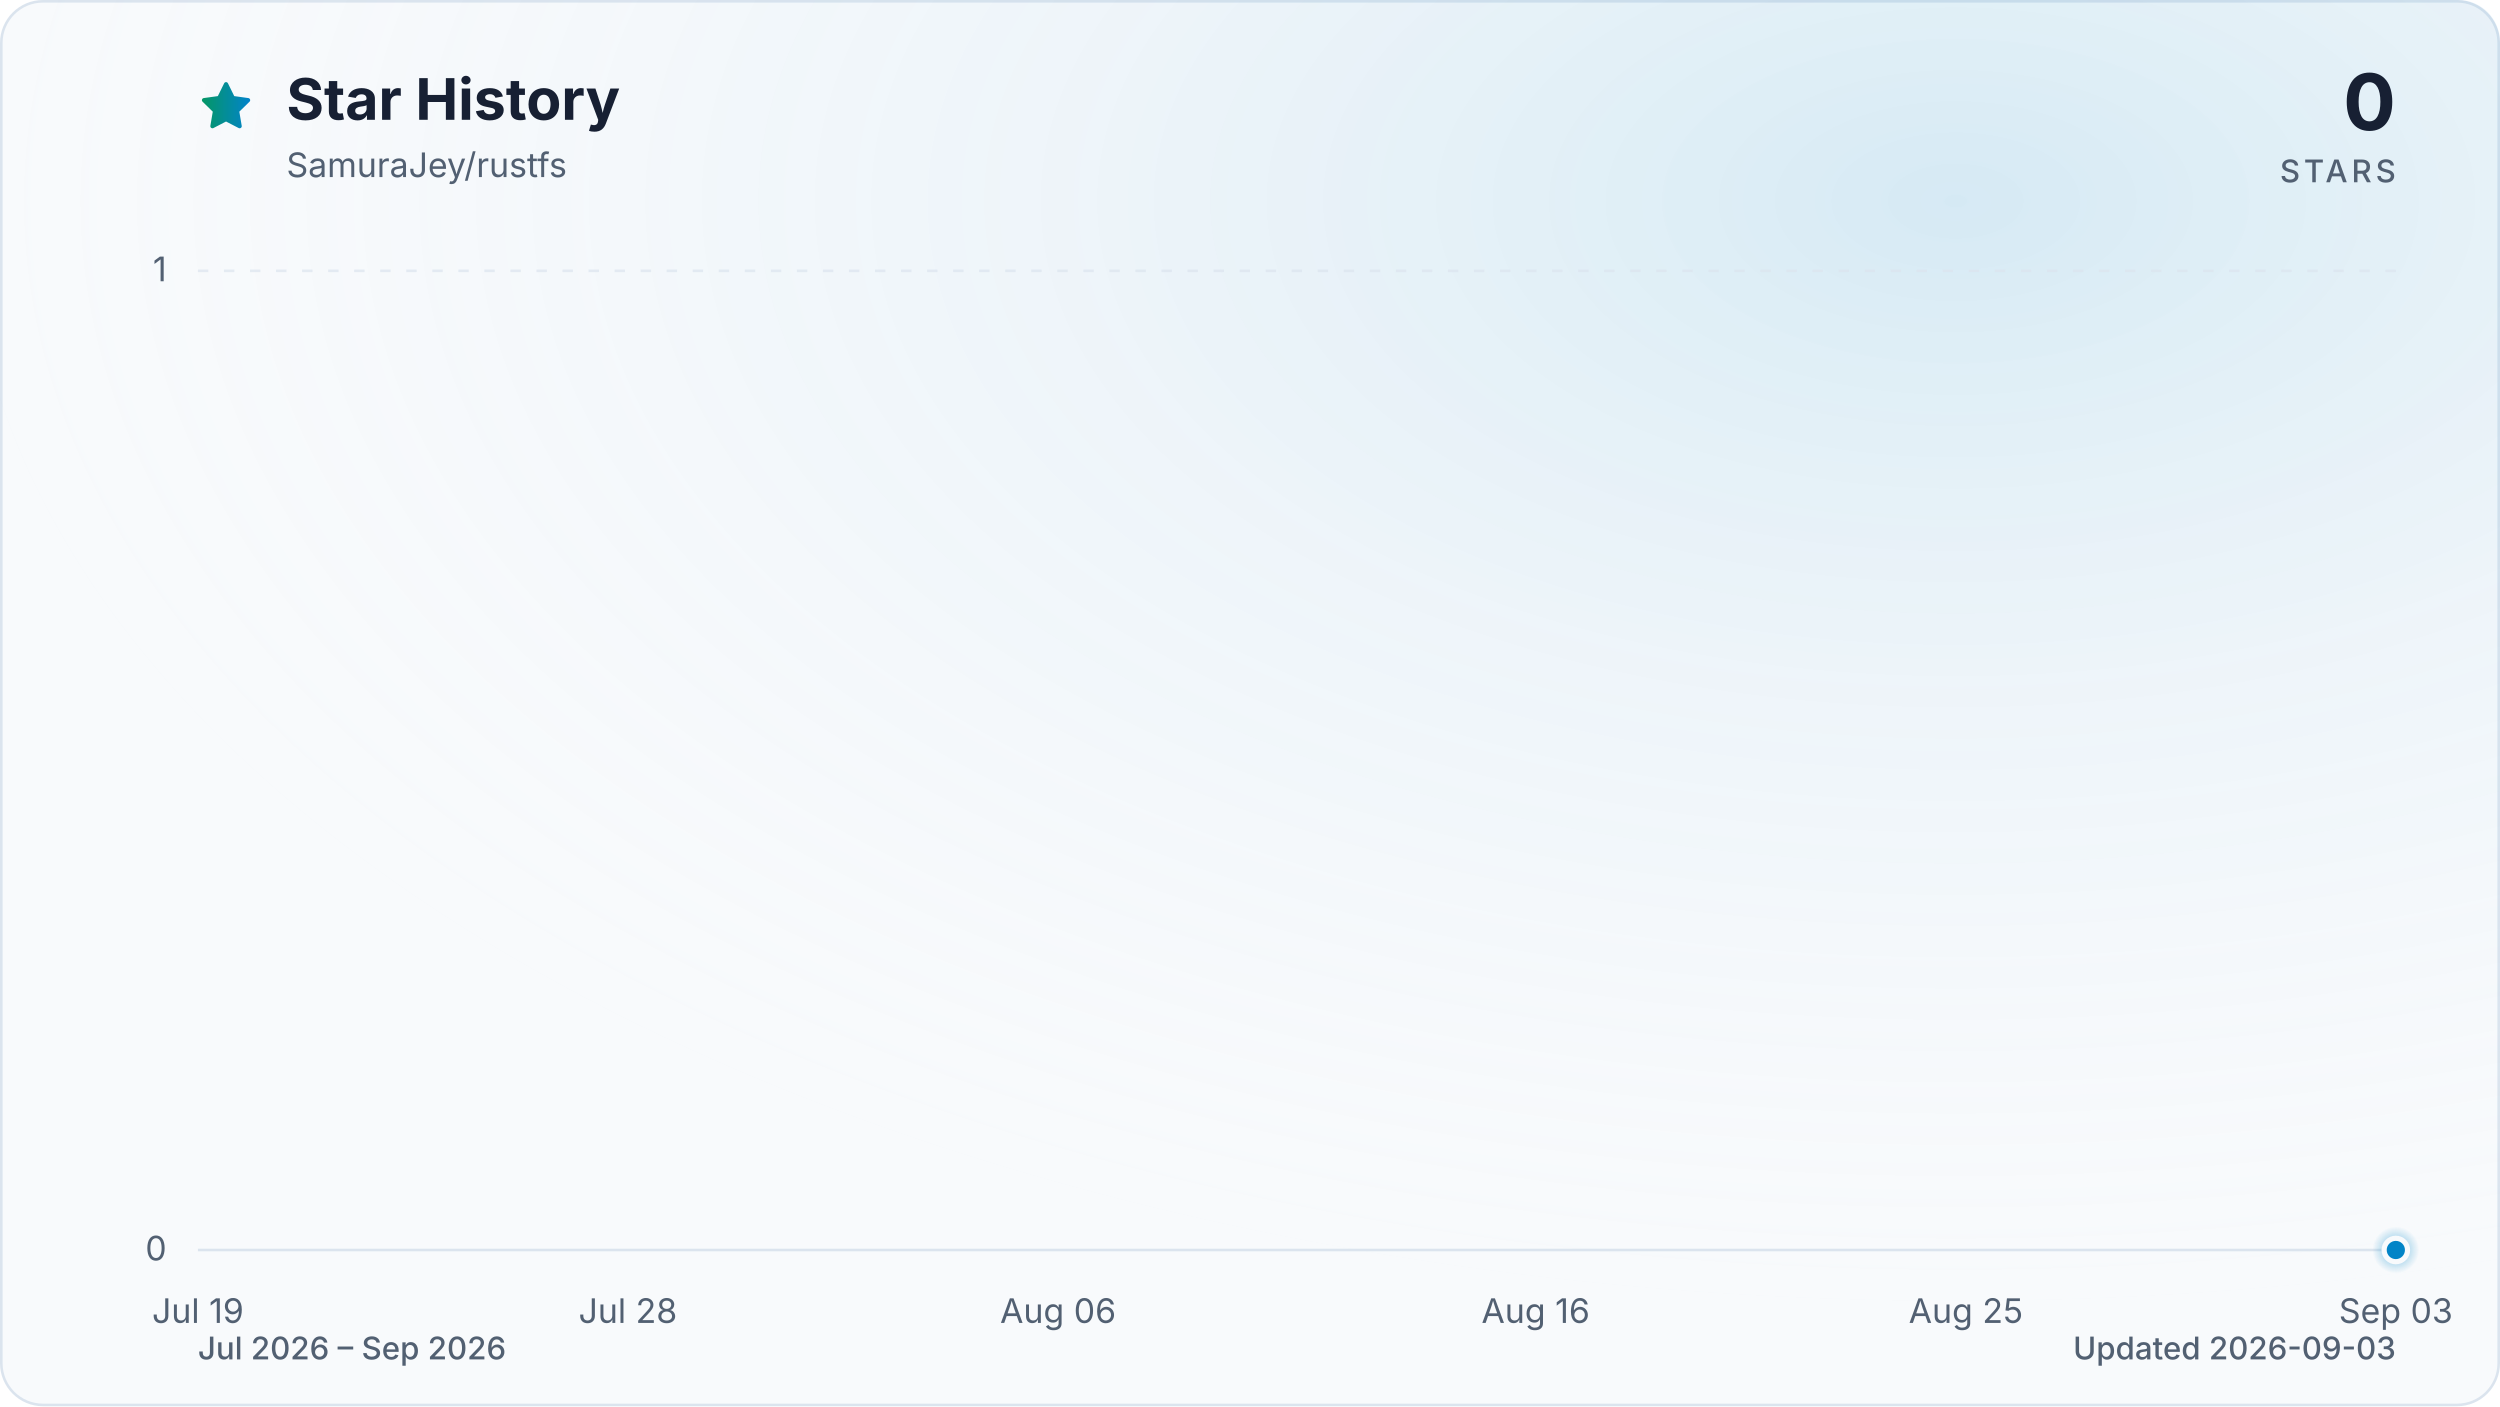
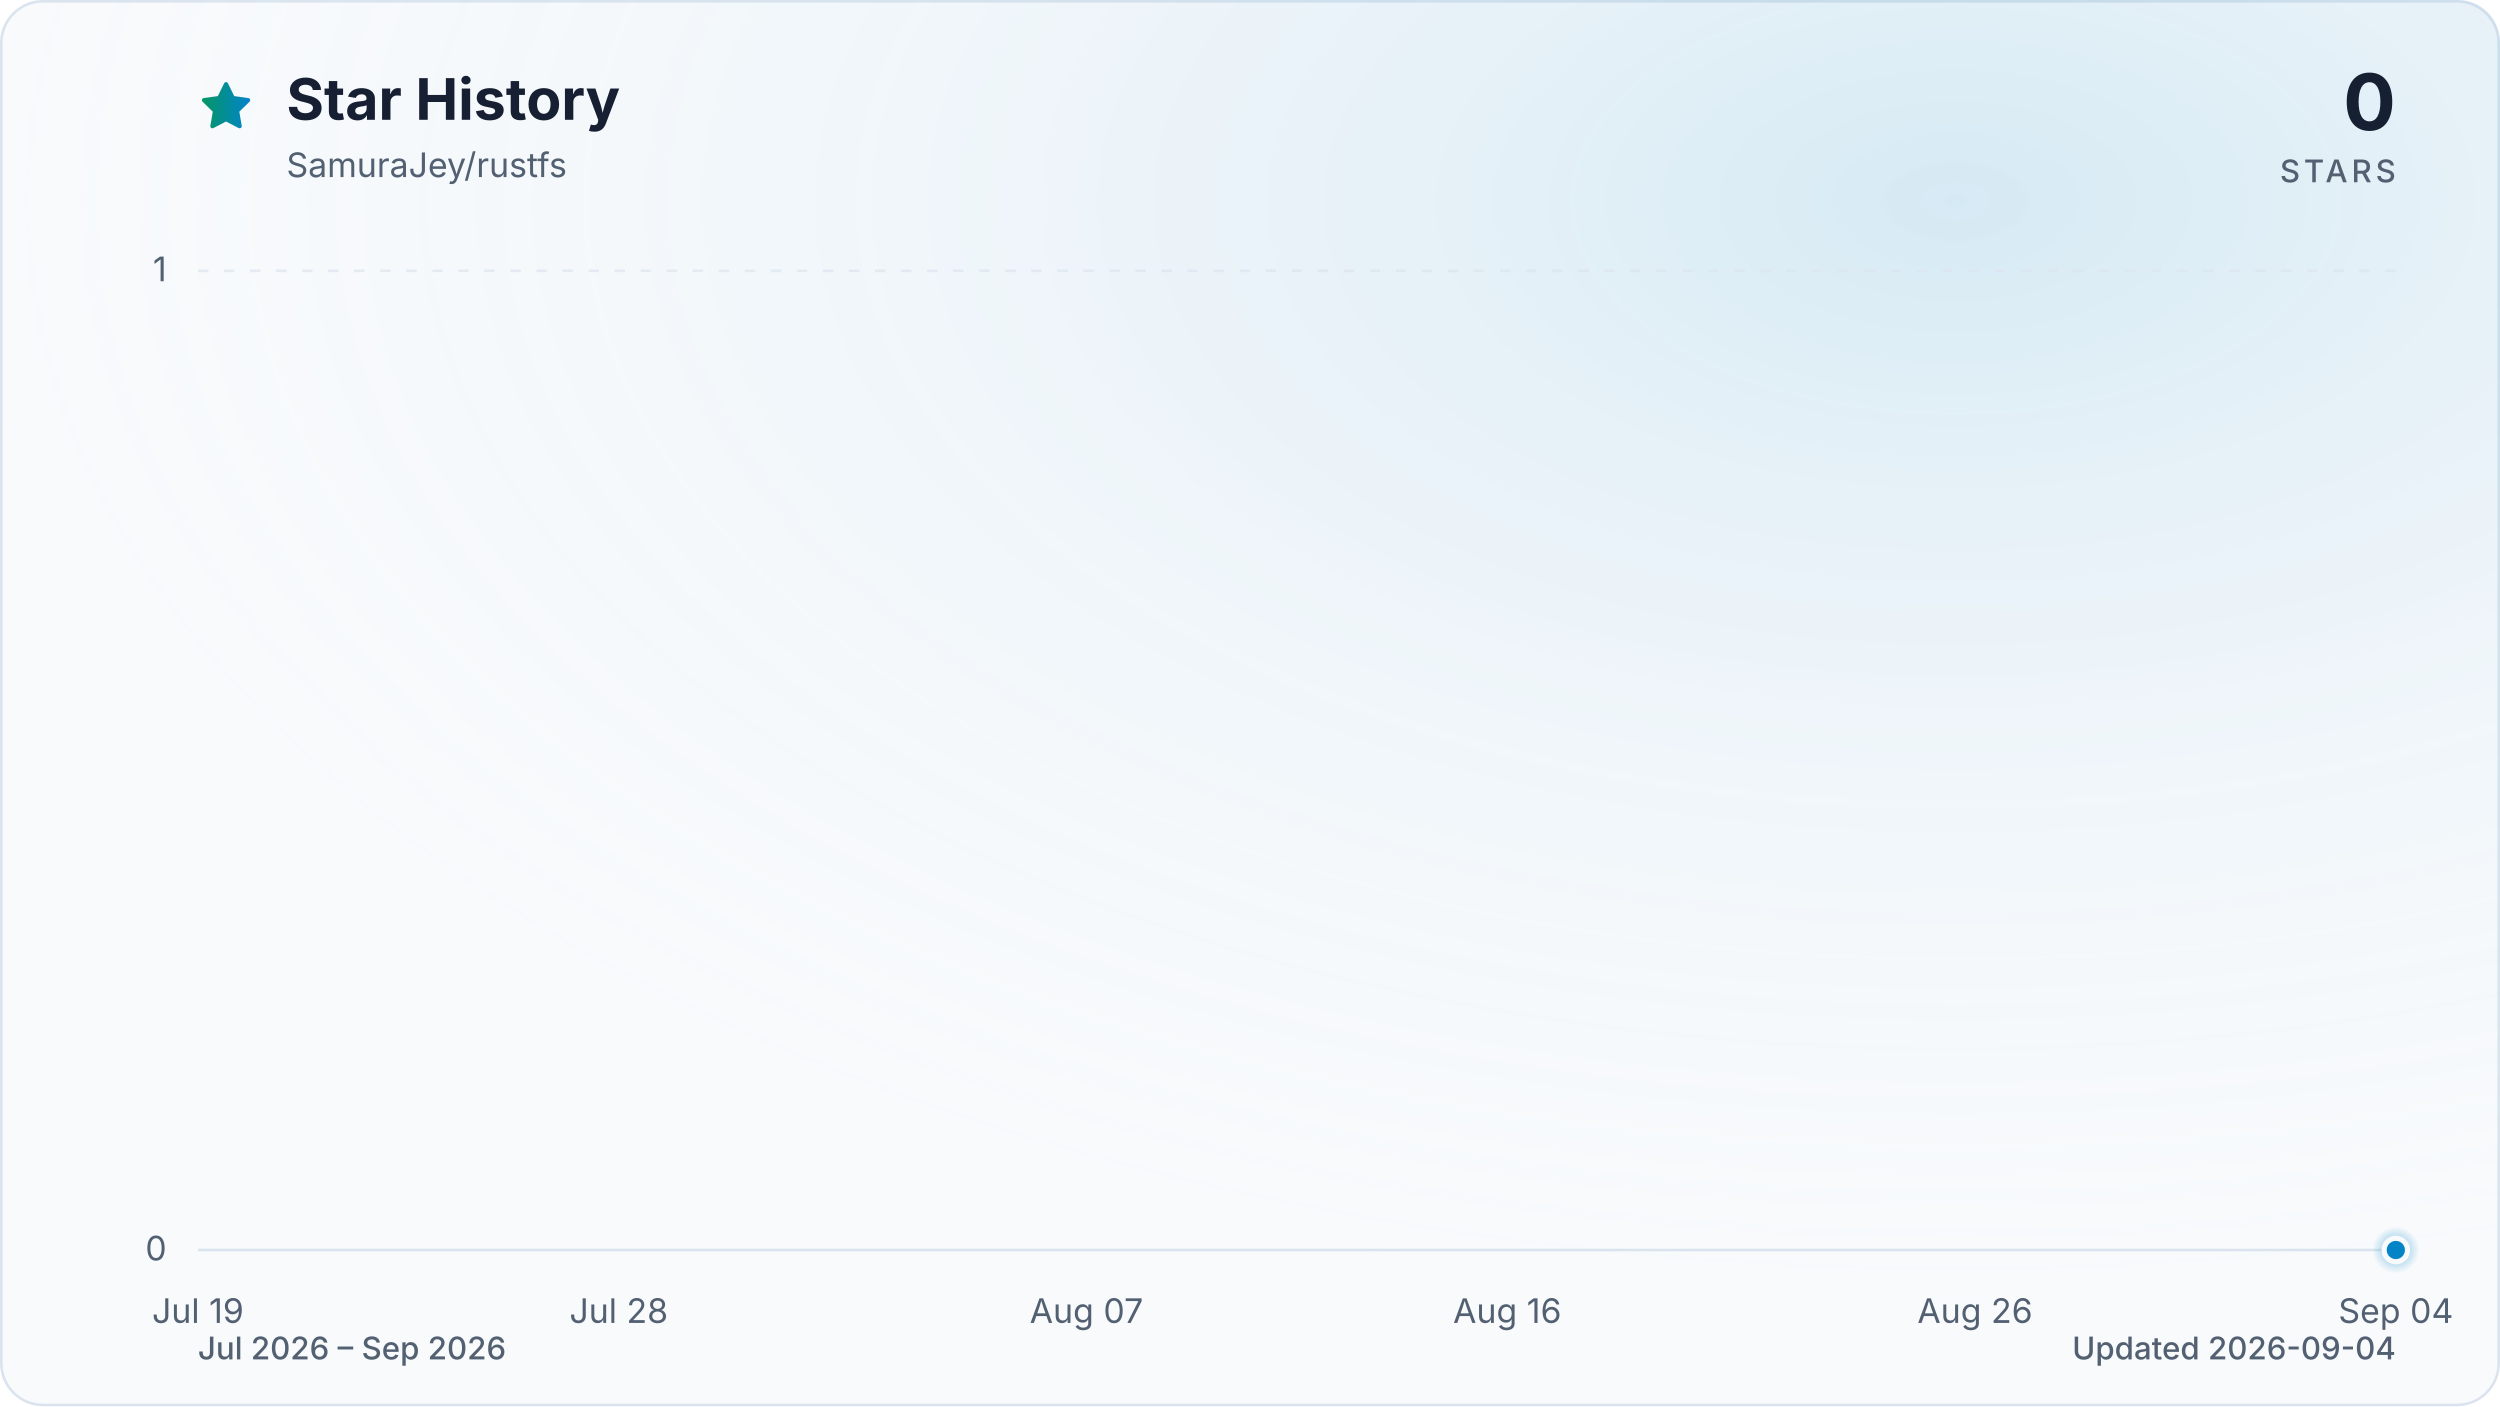
<svg xmlns="http://www.w3.org/2000/svg" viewBox="0 0 960 540" role="img" aria-labelledby="title description" data-style="gradient" data-variant="glow" data-animated="true">
  <defs>
    <linearGradient id="trend" x1="0" y1="0" x2="1" y2="0">
      <stop offset="0%" stop-color="#059669" />
      <stop offset="100%" stop-color="#0284c7" />
    </linearGradient>
    <linearGradient id="area" x1="0" y1="0" x2="0" y2="1">
      <stop offset="0%" stop-color="#059669" stop-opacity="0.30" />
      <stop offset="55%" stop-color="#0284c7" stop-opacity="0.10" />
      <stop offset="100%" stop-color="#0284c7" stop-opacity="0.01" />
    </linearGradient>
    <radialGradient id="marker-halo" cx="50%" cy="50%" r="50%">
      <stop offset="0%" stop-color="#0284c7" stop-opacity="0.55" />
      <stop offset="100%" stop-color="#0284c7" stop-opacity="0" />
    </radialGradient>
    <radialGradient id="surface-glow" cx="78%" cy="14%" r="80%">
      <stop offset="0%" stop-color="#0284c7" stop-opacity="0.14" />
      <stop offset="100%" stop-color="#f8fafc" stop-opacity="0" />
    </radialGradient>
    <filter id="trend-glow" x="-20%" y="-20%" width="140%" height="140%">
      <feGaussianBlur stdDeviation="7" />
    </filter>
  </defs>
  <style>
.trend-enter{transform-box:fill-box;transform-origin:center;animation:trend-enter 520ms cubic-bezier(0.16,1,0.3,1)}
.marker-enter{transform-box:fill-box;transform-origin:center;animation:marker-enter 320ms cubic-bezier(0.16,1,0.3,1) 200ms both}
.marker-pulse{transform-box:fill-box;transform-origin:center;animation:marker-pulse 2.6s ease-out infinite}
@keyframes trend-enter{from{opacity:.35;transform:translateY(10px)}to{opacity:1;transform:translateY(0)}}
@keyframes marker-enter{from{opacity:0;transform:scale(.4)}to{opacity:1;transform:scale(1)}}
@keyframes marker-pulse{0%{opacity:.5;transform:scale(.7)}70%,100%{opacity:0;transform:scale(2.1)}}
@media (prefers-reduced-motion:reduce){.trend-enter,.marker-enter,.marker-pulse{animation:none!important}}
@media (prefers-reduced-motion:reduce){.marker-pulse{opacity:0}}
</style>
  <rect x="0.5" y="0.5" width="959" height="539" fill="#f8fafc" stroke="#dbe4ee" stroke-width="1" rx="16" />
  <rect width="960" height="540" fill="url(#surface-glow)" rx="16" />
  <path d="M12 2.6l2.9 5.9 6.5.9-4.7 4.6 1.1 6.5-5.8-3-5.8 3 1.1-6.5-4.7-4.6 6.5-.9L12 2.6Z" transform="translate(76 30) scale(.9)" fill="url(#trend)" stroke="url(#trend)" stroke-width="1.8" stroke-linejoin="round" aria-hidden="true" />
  <text x="110" y="46" fill="#172033" font-family="ui-sans-serif, system-ui, -apple-system, BlinkMacSystemFont, 'Segoe UI', sans-serif" font-size="22" font-weight="700">Star History</text>
  <text x="110" y="68" fill="#526072" font-family="ui-sans-serif, system-ui, -apple-system, BlinkMacSystemFont, 'Segoe UI', sans-serif" font-size="13">SamuraJey/rustfs</text>
  <text x="920" y="50" fill="#172033" font-family="ui-sans-serif, system-ui, -apple-system, BlinkMacSystemFont, 'Segoe UI', sans-serif" font-size="30" font-weight="700" text-anchor="end">0</text>
  <text x="920" y="70" fill="#526072" font-family="ui-sans-serif, system-ui, -apple-system, BlinkMacSystemFont, 'Segoe UI', sans-serif" font-size="12" font-weight="500" letter-spacing="1.5" text-anchor="end">STARS</text>
  <line x1="76" y1="480.0" x2="920" y2="480.0" stroke="#dbe4ee" stroke-width="1" stroke-dasharray="0" opacity="1" />
  <text x="64" y="484.0" fill="#526072" font-family="ui-sans-serif, system-ui, -apple-system, BlinkMacSystemFont, 'Segoe UI', sans-serif" font-size="13" text-anchor="end">0</text>
  <line x1="76" y1="104.0" x2="920" y2="104.0" stroke="#dbe4ee" stroke-width="1" stroke-dasharray="4 6" opacity="0.7" />
  <text x="64" y="108.0" fill="#526072" font-family="ui-sans-serif, system-ui, -apple-system, BlinkMacSystemFont, 'Segoe UI', sans-serif" font-size="13" text-anchor="end">1</text>
  <text x="76.0" y="508" fill="#526072" font-family="ui-sans-serif, system-ui, -apple-system, BlinkMacSystemFont, 'Segoe UI', sans-serif" font-size="13" text-anchor="middle">Jul 19</text>
-   <text x="241.1" y="508" fill="#526072" font-family="ui-sans-serif, system-ui, -apple-system, BlinkMacSystemFont, 'Segoe UI', sans-serif" font-size="13" text-anchor="middle">Jul 28</text>
-   <text x="406.3" y="508" fill="#526072" font-family="ui-sans-serif, system-ui, -apple-system, BlinkMacSystemFont, 'Segoe UI', sans-serif" font-size="13" text-anchor="middle">Aug 06</text>
-   <text x="589.7" y="508" fill="#526072" font-family="ui-sans-serif, system-ui, -apple-system, BlinkMacSystemFont, 'Segoe UI', sans-serif" font-size="13" text-anchor="middle">Aug 16</text>
-   <text x="754.9" y="508" fill="#526072" font-family="ui-sans-serif, system-ui, -apple-system, BlinkMacSystemFont, 'Segoe UI', sans-serif" font-size="13" text-anchor="middle">Aug 25</text>
-   <text x="920.0" y="508" fill="#526072" font-family="ui-sans-serif, system-ui, -apple-system, BlinkMacSystemFont, 'Segoe UI', sans-serif" font-size="13" text-anchor="middle">Sep 03</text>
+   <text x="237.6" y="508" fill="#526072" font-family="ui-sans-serif, system-ui, -apple-system, BlinkMacSystemFont, 'Segoe UI', sans-serif" font-size="13" text-anchor="middle">Jul 28</text>
+   <text x="417.2" y="508" fill="#526072" font-family="ui-sans-serif, system-ui, -apple-system, BlinkMacSystemFont, 'Segoe UI', sans-serif" font-size="13" text-anchor="middle">Aug 07</text>
+   <text x="578.8" y="508" fill="#526072" font-family="ui-sans-serif, system-ui, -apple-system, BlinkMacSystemFont, 'Segoe UI', sans-serif" font-size="13" text-anchor="middle">Aug 16</text>
+   <text x="758.4" y="508" fill="#526072" font-family="ui-sans-serif, system-ui, -apple-system, BlinkMacSystemFont, 'Segoe UI', sans-serif" font-size="13" text-anchor="middle">Aug 26</text>
+   <text x="920.0" y="508" fill="#526072" font-family="ui-sans-serif, system-ui, -apple-system, BlinkMacSystemFont, 'Segoe UI', sans-serif" font-size="13" text-anchor="middle">Sep 04</text>
  <g class="trend-enter">
-     <path d="M 76.0 480.0 C 82.1 480.0, 88.2 480.0, 94.3 480.0 C 100.5 480.0, 106.6 480.0, 112.7 480.0 C 118.8 480.0, 124.9 480.0, 131.0 480.0 C 137.2 480.0, 143.3 480.0, 149.4 480.0 C 155.5 480.0, 161.6 480.0, 167.7 480.0 C 173.9 480.0, 180.0 480.0, 186.1 480.0 C 192.2 480.0, 198.3 480.0, 204.4 480.0 C 210.6 480.0, 216.7 480.0, 222.8 480.0 C 228.9 480.0, 235.0 480.0, 241.1 480.0 C 247.2 480.0, 253.4 480.0, 259.5 480.0 C 265.6 480.0, 271.7 480.0, 277.8 480.0 C 283.9 480.0, 290.1 480.0, 296.2 480.0 C 302.3 480.0, 308.4 480.0, 314.5 480.0 C 320.6 480.0, 326.8 480.0, 332.9 480.0 C 339.0 480.0, 345.1 480.0, 351.2 480.0 C 357.3 480.0, 363.4 480.0, 369.6 480.0 C 375.7 480.0, 381.8 480.0, 387.9 480.0 C 394.0 480.0, 400.1 480.0, 406.3 480.0 C 412.4 480.0, 418.5 480.0, 424.6 480.0 C 430.7 480.0, 436.8 480.0, 443.0 480.0 C 449.1 480.0, 455.2 480.0, 461.3 480.0 C 467.4 480.0, 473.5 480.0, 479.7 480.0 C 485.8 480.0, 491.9 480.0, 498.0 480.0 C 504.1 480.0, 510.2 480.0, 516.3 480.0 C 522.5 480.0, 528.6 480.0, 534.7 480.0 C 540.8 480.0, 546.9 480.0, 553.0 480.0 C 559.2 480.0, 565.3 480.0, 571.4 480.0 C 577.5 480.0, 583.6 480.0, 589.7 480.0 C 595.9 480.0, 602.0 480.0, 608.1 480.0 C 614.2 480.0, 620.3 480.0, 626.4 480.0 C 632.6 480.0, 638.7 480.0, 644.8 480.0 C 650.9 480.0, 657.0 480.0, 663.1 480.0 C 669.2 480.0, 675.4 480.0, 681.5 480.0 C 687.6 480.0, 693.7 480.0, 699.8 480.0 C 705.9 480.0, 712.1 480.0, 718.2 480.0 C 724.3 480.0, 730.4 480.0, 736.5 480.0 C 742.6 480.0, 748.8 480.0, 754.9 480.0 C 761.0 480.0, 767.1 480.0, 773.2 480.0 C 779.3 480.0, 785.4 480.0, 791.6 480.0 C 797.7 480.0, 803.8 480.0, 809.9 480.0 C 816.0 480.0, 822.1 480.0, 828.3 480.0 C 834.4 480.0, 840.5 480.0, 846.6 480.0 C 852.7 480.0, 858.8 480.0, 865.0 480.0 C 871.1 480.0, 877.2 480.0, 883.3 480.0 C 889.4 480.0, 895.5 480.0, 901.7 480.0 C 907.8 480.0, 913.9 480.0, 920.0 480.0 L 920.0 480.0 L 76.0 480.0 Z" fill="url(#area)" />
-     <path d="M 76.0 480.0 C 82.1 480.0, 88.2 480.0, 94.3 480.0 C 100.5 480.0, 106.6 480.0, 112.7 480.0 C 118.8 480.0, 124.9 480.0, 131.0 480.0 C 137.2 480.0, 143.3 480.0, 149.4 480.0 C 155.5 480.0, 161.6 480.0, 167.7 480.0 C 173.9 480.0, 180.0 480.0, 186.1 480.0 C 192.2 480.0, 198.3 480.0, 204.4 480.0 C 210.6 480.0, 216.7 480.0, 222.8 480.0 C 228.9 480.0, 235.0 480.0, 241.1 480.0 C 247.2 480.0, 253.4 480.0, 259.5 480.0 C 265.6 480.0, 271.7 480.0, 277.8 480.0 C 283.9 480.0, 290.1 480.0, 296.2 480.0 C 302.3 480.0, 308.4 480.0, 314.5 480.0 C 320.6 480.0, 326.8 480.0, 332.9 480.0 C 339.0 480.0, 345.1 480.0, 351.2 480.0 C 357.3 480.0, 363.4 480.0, 369.6 480.0 C 375.7 480.0, 381.8 480.0, 387.9 480.0 C 394.0 480.0, 400.1 480.0, 406.3 480.0 C 412.4 480.0, 418.5 480.0, 424.6 480.0 C 430.7 480.0, 436.8 480.0, 443.0 480.0 C 449.1 480.0, 455.2 480.0, 461.3 480.0 C 467.4 480.0, 473.5 480.0, 479.7 480.0 C 485.8 480.0, 491.9 480.0, 498.0 480.0 C 504.1 480.0, 510.2 480.0, 516.3 480.0 C 522.5 480.0, 528.6 480.0, 534.7 480.0 C 540.8 480.0, 546.9 480.0, 553.0 480.0 C 559.2 480.0, 565.3 480.0, 571.4 480.0 C 577.5 480.0, 583.6 480.0, 589.7 480.0 C 595.9 480.0, 602.0 480.0, 608.1 480.0 C 614.2 480.0, 620.3 480.0, 626.4 480.0 C 632.6 480.0, 638.7 480.0, 644.8 480.0 C 650.9 480.0, 657.0 480.0, 663.1 480.0 C 669.2 480.0, 675.4 480.0, 681.5 480.0 C 687.6 480.0, 693.7 480.0, 699.8 480.0 C 705.9 480.0, 712.1 480.0, 718.2 480.0 C 724.3 480.0, 730.4 480.0, 736.5 480.0 C 742.6 480.0, 748.8 480.0, 754.9 480.0 C 761.0 480.0, 767.1 480.0, 773.2 480.0 C 779.3 480.0, 785.4 480.0, 791.6 480.0 C 797.7 480.0, 803.8 480.0, 809.9 480.0 C 816.0 480.0, 822.1 480.0, 828.3 480.0 C 834.4 480.0, 840.5 480.0, 846.6 480.0 C 852.7 480.0, 858.8 480.0, 865.0 480.0 C 871.1 480.0, 877.2 480.0, 883.3 480.0 C 889.4 480.0, 895.5 480.0, 901.7 480.0 C 907.8 480.0, 913.9 480.0, 920.0 480.0" fill="none" stroke="url(#trend)" stroke-width="12" stroke-linecap="round" stroke-linejoin="round" opacity="0.16" filter="url(#trend-glow)" />
-     <path d="M 76.0 480.0 C 82.1 480.0, 88.2 480.0, 94.3 480.0 C 100.5 480.0, 106.6 480.0, 112.7 480.0 C 118.8 480.0, 124.9 480.0, 131.0 480.0 C 137.2 480.0, 143.3 480.0, 149.4 480.0 C 155.5 480.0, 161.6 480.0, 167.7 480.0 C 173.9 480.0, 180.0 480.0, 186.1 480.0 C 192.2 480.0, 198.3 480.0, 204.4 480.0 C 210.6 480.0, 216.7 480.0, 222.8 480.0 C 228.9 480.0, 235.0 480.0, 241.1 480.0 C 247.2 480.0, 253.4 480.0, 259.5 480.0 C 265.6 480.0, 271.7 480.0, 277.8 480.0 C 283.9 480.0, 290.1 480.0, 296.2 480.0 C 302.3 480.0, 308.4 480.0, 314.5 480.0 C 320.6 480.0, 326.8 480.0, 332.9 480.0 C 339.0 480.0, 345.1 480.0, 351.2 480.0 C 357.3 480.0, 363.4 480.0, 369.6 480.0 C 375.7 480.0, 381.8 480.0, 387.9 480.0 C 394.0 480.0, 400.1 480.0, 406.3 480.0 C 412.4 480.0, 418.5 480.0, 424.6 480.0 C 430.7 480.0, 436.8 480.0, 443.0 480.0 C 449.1 480.0, 455.2 480.0, 461.3 480.0 C 467.4 480.0, 473.5 480.0, 479.7 480.0 C 485.8 480.0, 491.9 480.0, 498.0 480.0 C 504.1 480.0, 510.2 480.0, 516.3 480.0 C 522.5 480.0, 528.6 480.0, 534.7 480.0 C 540.8 480.0, 546.9 480.0, 553.0 480.0 C 559.2 480.0, 565.3 480.0, 571.4 480.0 C 577.5 480.0, 583.6 480.0, 589.7 480.0 C 595.9 480.0, 602.0 480.0, 608.1 480.0 C 614.2 480.0, 620.3 480.0, 626.4 480.0 C 632.6 480.0, 638.7 480.0, 644.8 480.0 C 650.9 480.0, 657.0 480.0, 663.1 480.0 C 669.2 480.0, 675.4 480.0, 681.5 480.0 C 687.6 480.0, 693.7 480.0, 699.8 480.0 C 705.9 480.0, 712.1 480.0, 718.2 480.0 C 724.3 480.0, 730.4 480.0, 736.5 480.0 C 742.6 480.0, 748.8 480.0, 754.9 480.0 C 761.0 480.0, 767.1 480.0, 773.2 480.0 C 779.3 480.0, 785.4 480.0, 791.6 480.0 C 797.7 480.0, 803.8 480.0, 809.9 480.0 C 816.0 480.0, 822.1 480.0, 828.3 480.0 C 834.4 480.0, 840.5 480.0, 846.6 480.0 C 852.7 480.0, 858.8 480.0, 865.0 480.0 C 871.1 480.0, 877.2 480.0, 883.3 480.0 C 889.4 480.0, 895.5 480.0, 901.7 480.0 C 907.8 480.0, 913.9 480.0, 920.0 480.0" fill="none" stroke="url(#trend)" stroke-width="3" stroke-linecap="round" stroke-linejoin="round" />
+     <path d="M 76.0 480.0 C 82.0 480.0, 88.0 480.0, 94.0 480.0 C 99.9 480.0, 105.9 480.0, 111.9 480.0 C 117.9 480.0, 123.9 480.0, 129.9 480.0 C 135.9 480.0, 141.8 480.0, 147.8 480.0 C 153.8 480.0, 159.8 480.0, 165.8 480.0 C 171.8 480.0, 177.8 480.0, 183.7 480.0 C 189.7 480.0, 195.7 480.0, 201.7 480.0 C 207.7 480.0, 213.7 480.0, 219.7 480.0 C 225.6 480.0, 231.6 480.0, 237.6 480.0 C 243.6 480.0, 249.6 480.0, 255.6 480.0 C 261.6 480.0, 267.5 480.0, 273.5 480.0 C 279.5 480.0, 285.5 480.0, 291.5 480.0 C 297.5 480.0, 303.5 480.0, 309.4 480.0 C 315.4 480.0, 321.4 480.0, 327.4 480.0 C 333.4 480.0, 339.4 480.0, 345.4 480.0 C 351.3 480.0, 357.3 480.0, 363.3 480.0 C 369.3 480.0, 375.3 480.0, 381.3 480.0 C 387.3 480.0, 393.2 480.0, 399.2 480.0 C 405.2 480.0, 411.2 480.0, 417.2 480.0 C 423.2 480.0, 429.2 480.0, 435.1 480.0 C 441.1 480.0, 447.1 480.0, 453.1 480.0 C 459.1 480.0, 465.1 480.0, 471.1 480.0 C 477.0 480.0, 483.0 480.0, 489.0 480.0 C 495.0 480.0, 501.0 480.0, 507.0 480.0 C 513.0 480.0, 519.0 480.0, 524.9 480.0 C 530.9 480.0, 536.9 480.0, 542.9 480.0 C 548.9 480.0, 554.9 480.0, 560.9 480.0 C 566.8 480.0, 572.8 480.0, 578.8 480.0 C 584.8 480.0, 590.8 480.0, 596.8 480.0 C 602.8 480.0, 608.7 480.0, 614.7 480.0 C 620.7 480.0, 626.7 480.0, 632.7 480.0 C 638.7 480.0, 644.7 480.0, 650.6 480.0 C 656.6 480.0, 662.6 480.0, 668.6 480.0 C 674.6 480.0, 680.6 480.0, 686.6 480.0 C 692.5 480.0, 698.5 480.0, 704.5 480.0 C 710.5 480.0, 716.5 480.0, 722.5 480.0 C 728.5 480.0, 734.4 480.0, 740.4 480.0 C 746.4 480.0, 752.4 480.0, 758.4 480.0 C 764.4 480.0, 770.4 480.0, 776.3 480.0 C 782.3 480.0, 788.3 480.0, 794.3 480.0 C 800.3 480.0, 806.3 480.0, 812.3 480.0 C 818.2 480.0, 824.2 480.0, 830.2 480.0 C 836.2 480.0, 842.2 480.0, 848.2 480.0 C 854.2 480.0, 860.1 480.0, 866.1 480.0 C 872.1 480.0, 878.1 480.0, 884.1 480.0 C 890.1 480.0, 896.1 480.0, 902.0 480.0 C 908.0 480.0, 914.0 480.0, 920.0 480.0 L 920.0 480.0 L 76.0 480.0 Z" fill="url(#area)" />
+     <path d="M 76.0 480.0 C 82.0 480.0, 88.0 480.0, 94.0 480.0 C 99.9 480.0, 105.9 480.0, 111.9 480.0 C 117.9 480.0, 123.9 480.0, 129.9 480.0 C 135.9 480.0, 141.8 480.0, 147.8 480.0 C 153.8 480.0, 159.8 480.0, 165.8 480.0 C 171.8 480.0, 177.8 480.0, 183.7 480.0 C 189.7 480.0, 195.7 480.0, 201.7 480.0 C 207.7 480.0, 213.7 480.0, 219.7 480.0 C 225.6 480.0, 231.6 480.0, 237.6 480.0 C 243.6 480.0, 249.6 480.0, 255.6 480.0 C 261.6 480.0, 267.5 480.0, 273.5 480.0 C 279.5 480.0, 285.5 480.0, 291.5 480.0 C 297.5 480.0, 303.5 480.0, 309.4 480.0 C 315.4 480.0, 321.4 480.0, 327.4 480.0 C 333.4 480.0, 339.4 480.0, 345.4 480.0 C 351.3 480.0, 357.3 480.0, 363.3 480.0 C 369.3 480.0, 375.3 480.0, 381.3 480.0 C 387.3 480.0, 393.2 480.0, 399.2 480.0 C 405.2 480.0, 411.2 480.0, 417.2 480.0 C 423.2 480.0, 429.2 480.0, 435.1 480.0 C 441.1 480.0, 447.1 480.0, 453.1 480.0 C 459.1 480.0, 465.1 480.0, 471.1 480.0 C 477.0 480.0, 483.0 480.0, 489.0 480.0 C 495.0 480.0, 501.0 480.0, 507.0 480.0 C 513.0 480.0, 519.0 480.0, 524.9 480.0 C 530.9 480.0, 536.9 480.0, 542.9 480.0 C 548.9 480.0, 554.9 480.0, 560.9 480.0 C 566.8 480.0, 572.8 480.0, 578.8 480.0 C 584.8 480.0, 590.8 480.0, 596.8 480.0 C 602.8 480.0, 608.7 480.0, 614.7 480.0 C 620.7 480.0, 626.7 480.0, 632.7 480.0 C 638.7 480.0, 644.7 480.0, 650.6 480.0 C 656.6 480.0, 662.6 480.0, 668.6 480.0 C 674.6 480.0, 680.6 480.0, 686.6 480.0 C 692.5 480.0, 698.5 480.0, 704.5 480.0 C 710.5 480.0, 716.5 480.0, 722.5 480.0 C 728.5 480.0, 734.4 480.0, 740.4 480.0 C 746.4 480.0, 752.4 480.0, 758.4 480.0 C 764.4 480.0, 770.4 480.0, 776.3 480.0 C 782.3 480.0, 788.3 480.0, 794.3 480.0 C 800.3 480.0, 806.3 480.0, 812.3 480.0 C 818.2 480.0, 824.2 480.0, 830.2 480.0 C 836.2 480.0, 842.2 480.0, 848.2 480.0 C 854.2 480.0, 860.1 480.0, 866.1 480.0 C 872.1 480.0, 878.1 480.0, 884.1 480.0 C 890.1 480.0, 896.1 480.0, 902.0 480.0 C 908.0 480.0, 914.0 480.0, 920.0 480.0" fill="none" stroke="url(#trend)" stroke-width="12" stroke-linecap="round" stroke-linejoin="round" opacity="0.16" filter="url(#trend-glow)" />
+     <path d="M 76.0 480.0 C 82.0 480.0, 88.0 480.0, 94.0 480.0 C 99.9 480.0, 105.9 480.0, 111.9 480.0 C 117.9 480.0, 123.9 480.0, 129.9 480.0 C 135.9 480.0, 141.8 480.0, 147.8 480.0 C 153.8 480.0, 159.8 480.0, 165.8 480.0 C 171.8 480.0, 177.8 480.0, 183.7 480.0 C 189.7 480.0, 195.7 480.0, 201.7 480.0 C 207.7 480.0, 213.7 480.0, 219.7 480.0 C 225.6 480.0, 231.6 480.0, 237.6 480.0 C 243.6 480.0, 249.6 480.0, 255.6 480.0 C 261.6 480.0, 267.5 480.0, 273.5 480.0 C 279.5 480.0, 285.5 480.0, 291.5 480.0 C 297.5 480.0, 303.5 480.0, 309.4 480.0 C 315.4 480.0, 321.4 480.0, 327.4 480.0 C 333.4 480.0, 339.4 480.0, 345.4 480.0 C 351.3 480.0, 357.3 480.0, 363.3 480.0 C 369.3 480.0, 375.3 480.0, 381.3 480.0 C 387.3 480.0, 393.2 480.0, 399.2 480.0 C 405.2 480.0, 411.2 480.0, 417.2 480.0 C 423.2 480.0, 429.2 480.0, 435.1 480.0 C 441.1 480.0, 447.1 480.0, 453.1 480.0 C 459.1 480.0, 465.1 480.0, 471.1 480.0 C 477.0 480.0, 483.0 480.0, 489.0 480.0 C 495.0 480.0, 501.0 480.0, 507.0 480.0 C 513.0 480.0, 519.0 480.0, 524.9 480.0 C 530.9 480.0, 536.9 480.0, 542.9 480.0 C 548.9 480.0, 554.9 480.0, 560.9 480.0 C 566.8 480.0, 572.8 480.0, 578.8 480.0 C 584.8 480.0, 590.8 480.0, 596.8 480.0 C 602.8 480.0, 608.7 480.0, 614.7 480.0 C 620.7 480.0, 626.7 480.0, 632.7 480.0 C 638.7 480.0, 644.7 480.0, 650.6 480.0 C 656.6 480.0, 662.6 480.0, 668.6 480.0 C 674.6 480.0, 680.6 480.0, 686.6 480.0 C 692.5 480.0, 698.5 480.0, 704.5 480.0 C 710.5 480.0, 716.5 480.0, 722.5 480.0 C 728.5 480.0, 734.4 480.0, 740.4 480.0 C 746.4 480.0, 752.4 480.0, 758.4 480.0 C 764.4 480.0, 770.4 480.0, 776.3 480.0 C 782.3 480.0, 788.3 480.0, 794.3 480.0 C 800.3 480.0, 806.3 480.0, 812.3 480.0 C 818.2 480.0, 824.2 480.0, 830.2 480.0 C 836.2 480.0, 842.2 480.0, 848.2 480.0 C 854.2 480.0, 860.1 480.0, 866.1 480.0 C 872.1 480.0, 878.1 480.0, 884.1 480.0 C 890.1 480.0, 896.1 480.0, 902.0 480.0 C 908.0 480.0, 914.0 480.0, 920.0 480.0" fill="none" stroke="url(#trend)" stroke-width="3" stroke-linecap="round" stroke-linejoin="round" />
  </g>
  <g class="marker-enter">
    <circle class="marker-pulse" cx="920.0" cy="480.0" r="9" fill="url(#marker-halo)" />
    <circle cx="920.0" cy="480.0" r="4.5" fill="#0284c7" stroke="#f8fafc" stroke-width="2" />
  </g>
  <text x="76" y="522" fill="#526072" font-family="ui-sans-serif, system-ui, -apple-system, BlinkMacSystemFont, 'Segoe UI', sans-serif" font-size="12" font-weight="500">Jul 2026 – Sep 2026</text>
-   <text x="920" y="522" fill="#526072" font-family="ui-sans-serif, system-ui, -apple-system, BlinkMacSystemFont, 'Segoe UI', sans-serif" font-size="12" font-weight="500" text-anchor="end">Updated 2026-09-03</text>
+   <text x="920" y="522" fill="#526072" font-family="ui-sans-serif, system-ui, -apple-system, BlinkMacSystemFont, 'Segoe UI', sans-serif" font-size="12" font-weight="500" text-anchor="end">Updated 2026-09-04</text>
</svg>
